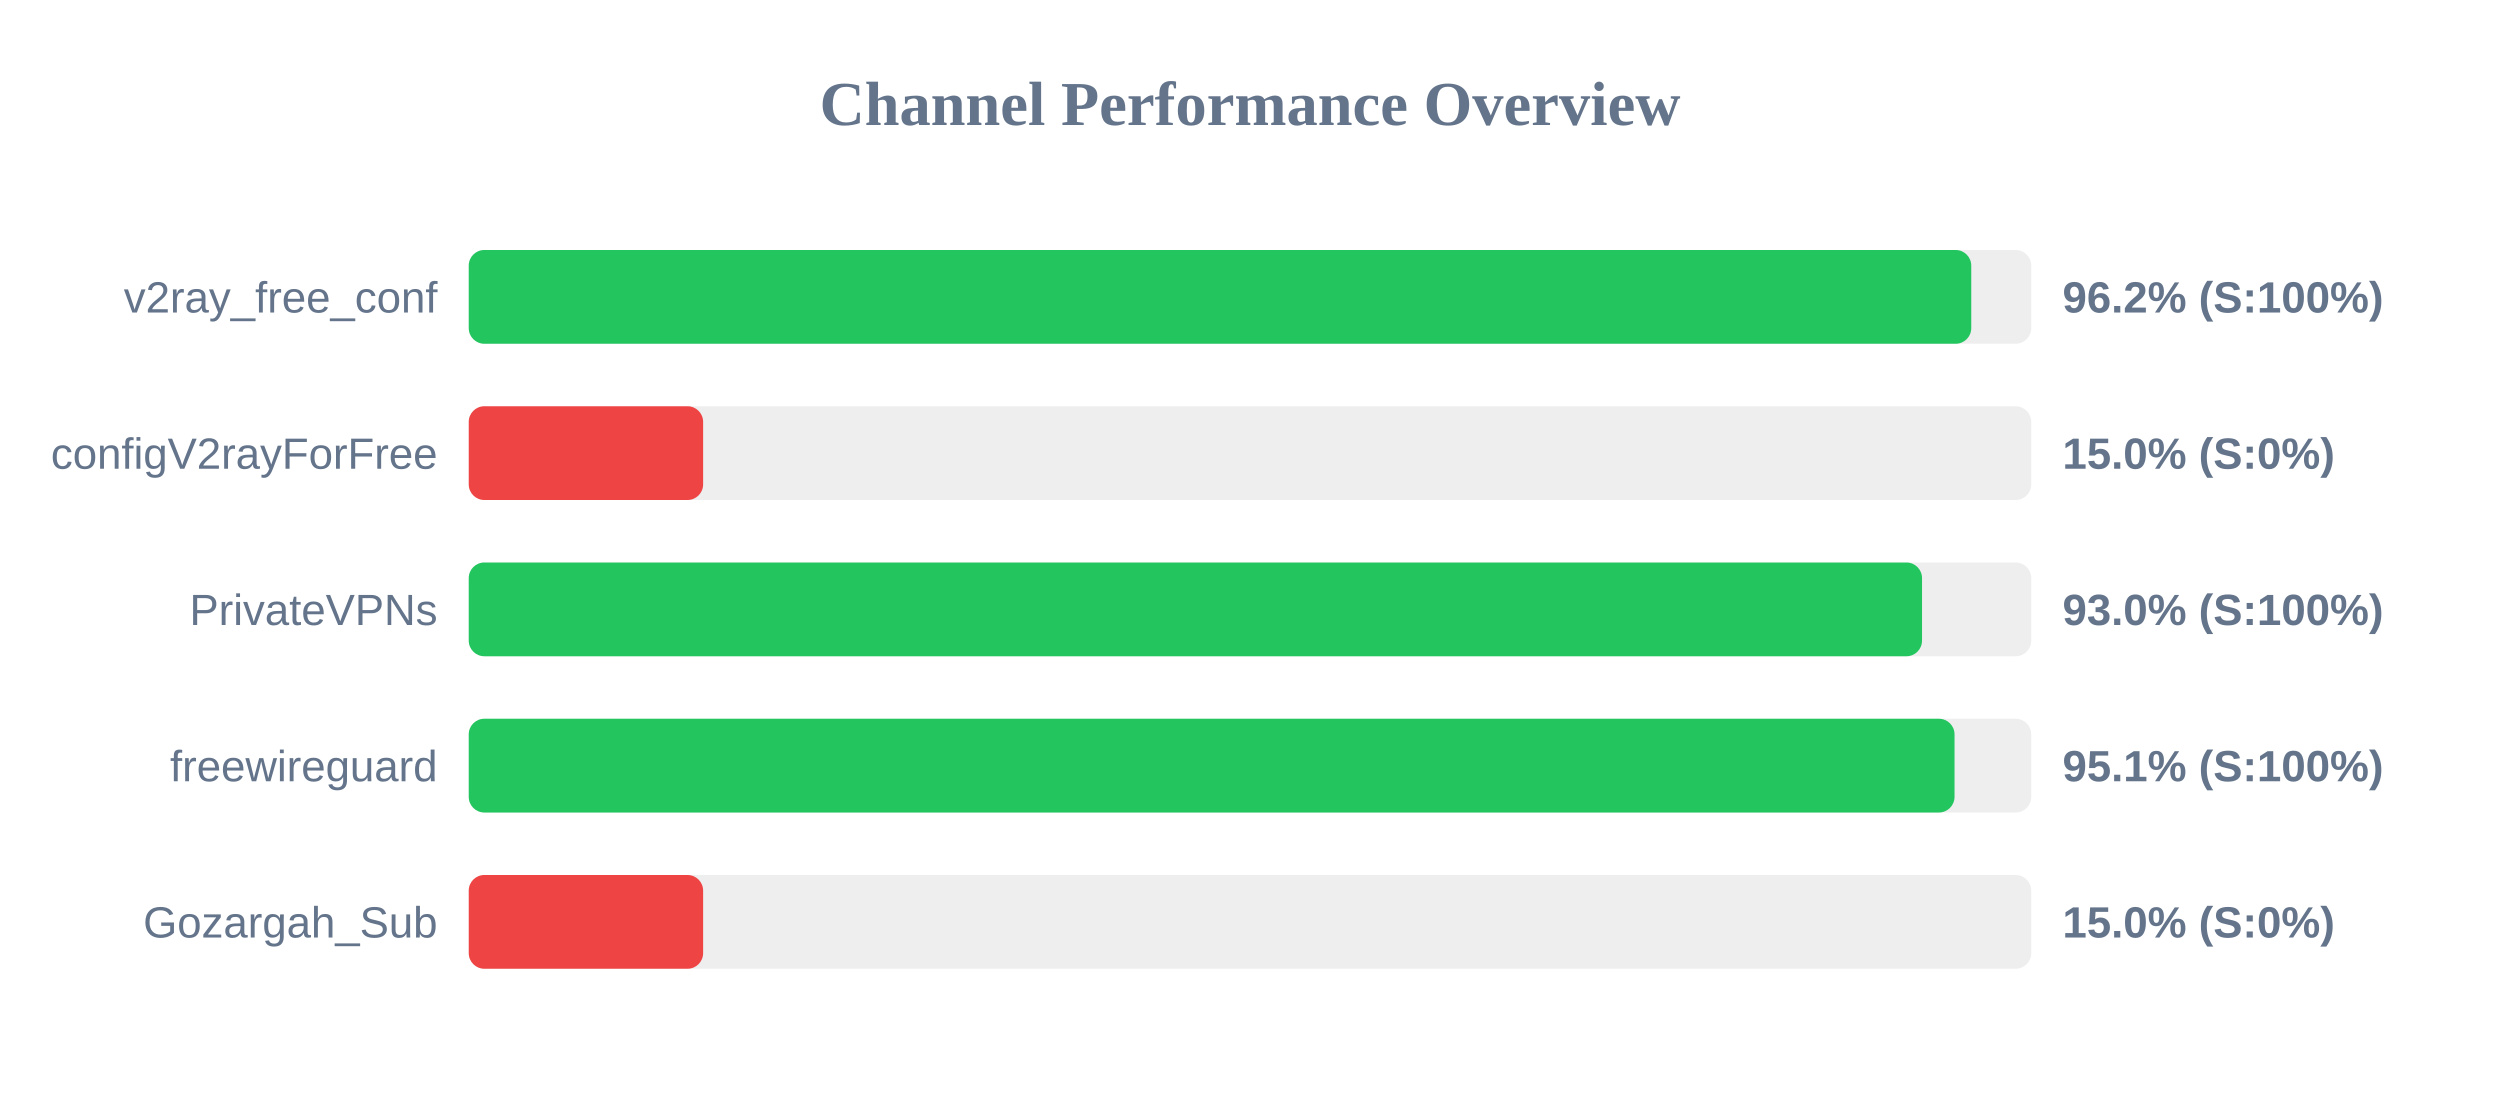
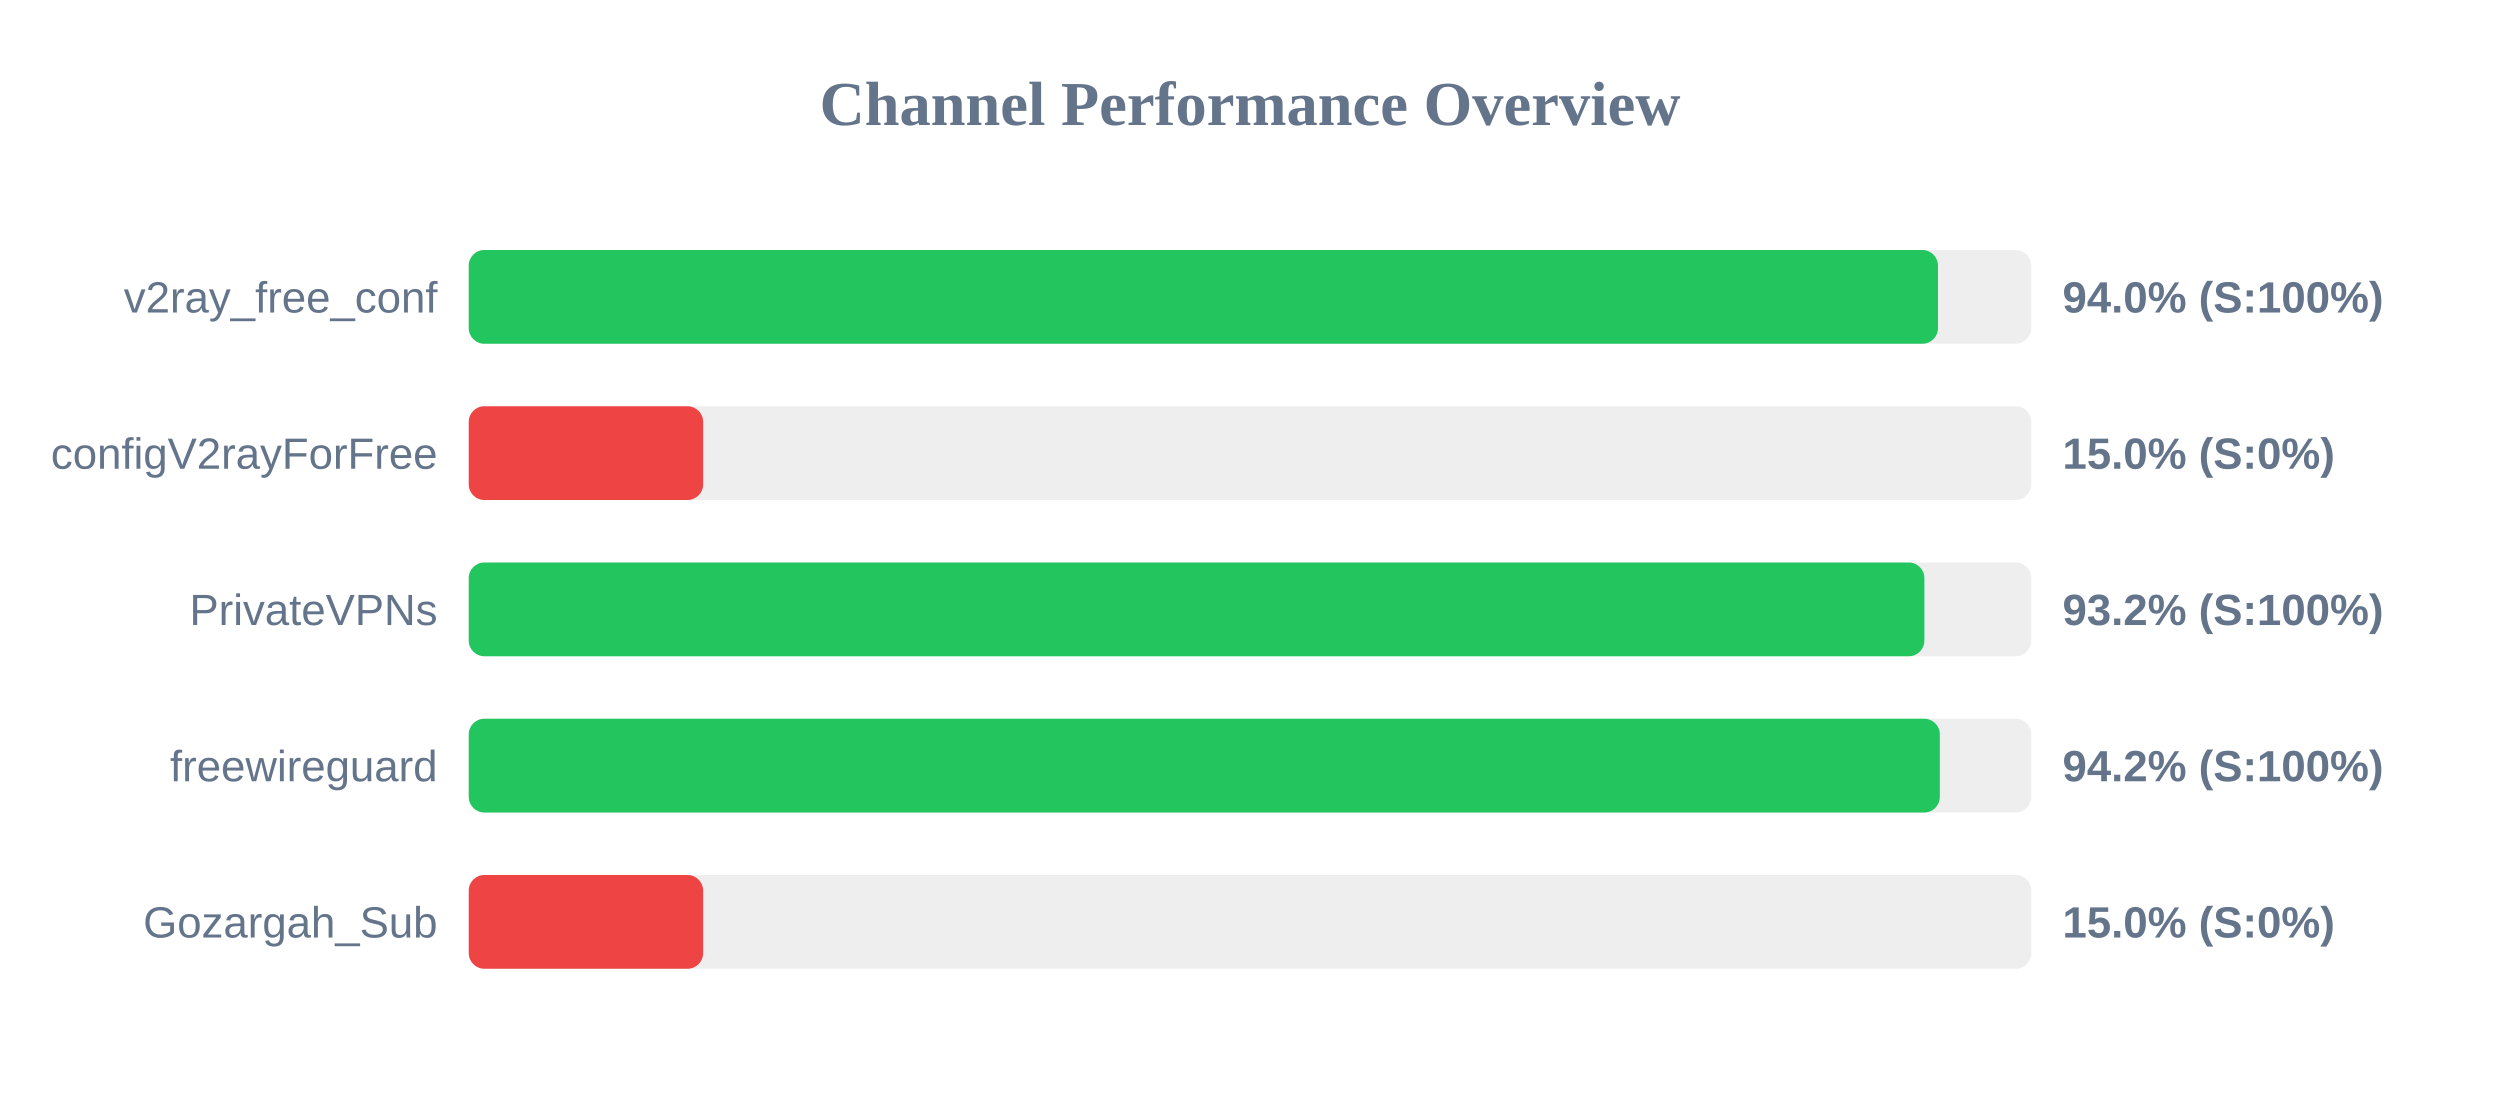
<svg xmlns="http://www.w3.org/2000/svg" width="800" height="350" version="1.1">
  <style>
        .row { font: 14px Arial; fill: #64748b; }
        .score { font: bold 14px Arial; fill: #64748b; }
    </style>
  <text x="400" y="40" text-anchor="middle" font-size="20px" font-weight="bold" fill="#64748b">Channel Performance Overview</text>
  <rect x="150" y="80" width="500" height="30" fill="#eee" rx="5" />
-   <rect x="150" y="80" width="480.8" height="30" fill="#22c55e" rx="5" />
+   <rect x="150" y="80" width="470.15" height="30" fill="#22c55e" rx="5" />
  <text x="140" y="100" text-anchor="end" class="row">v2ray_free_conf</text>
-   <text x="660" y="100" text-anchor="start" class="score">96.2% (S:100%)</text>
+   <text x="660" y="100" text-anchor="start" class="score">94.0% (S:100%)</text>
  <rect x="150" y="130" width="500" height="30" fill="#eee" rx="5" />
  <rect x="150" y="130" width="75.0" height="30" fill="#ef4444" rx="5" />
  <text x="140" y="150" text-anchor="end" class="row">configV2rayForFree</text>
  <text x="660" y="150" text-anchor="start" class="score">15.0% (S:0%)</text>
  <rect x="150" y="180" width="500" height="30" fill="#eee" rx="5" />
-   <rect x="150" y="180" width="465.05" height="30" fill="#22c55e" rx="5" />
+   <rect x="150" y="180" width="465.8" height="30" fill="#22c55e" rx="5" />
  <text x="140" y="200" text-anchor="end" class="row">PrivateVPNs</text>
-   <text x="660" y="200" text-anchor="start" class="score">93.0% (S:100%)</text>
+   <text x="660" y="200" text-anchor="start" class="score">93.2% (S:100%)</text>
  <rect x="150" y="230" width="500" height="30" fill="#eee" rx="5" />
-   <rect x="150" y="230" width="475.45" height="30" fill="#22c55e" rx="5" />
+   <rect x="150" y="230" width="470.75" height="30" fill="#22c55e" rx="5" />
  <text x="140" y="250" text-anchor="end" class="row">freewireguard</text>
-   <text x="660" y="250" text-anchor="start" class="score">95.1% (S:100%)</text>
+   <text x="660" y="250" text-anchor="start" class="score">94.2% (S:100%)</text>
  <rect x="150" y="280" width="500" height="30" fill="#eee" rx="5" />
  <rect x="150" y="280" width="75.0" height="30" fill="#ef4444" rx="5" />
  <text x="140" y="300" text-anchor="end" class="row">Gozargah_Sub</text>
  <text x="660" y="300" text-anchor="start" class="score">15.0% (S:0%)</text>
</svg>
